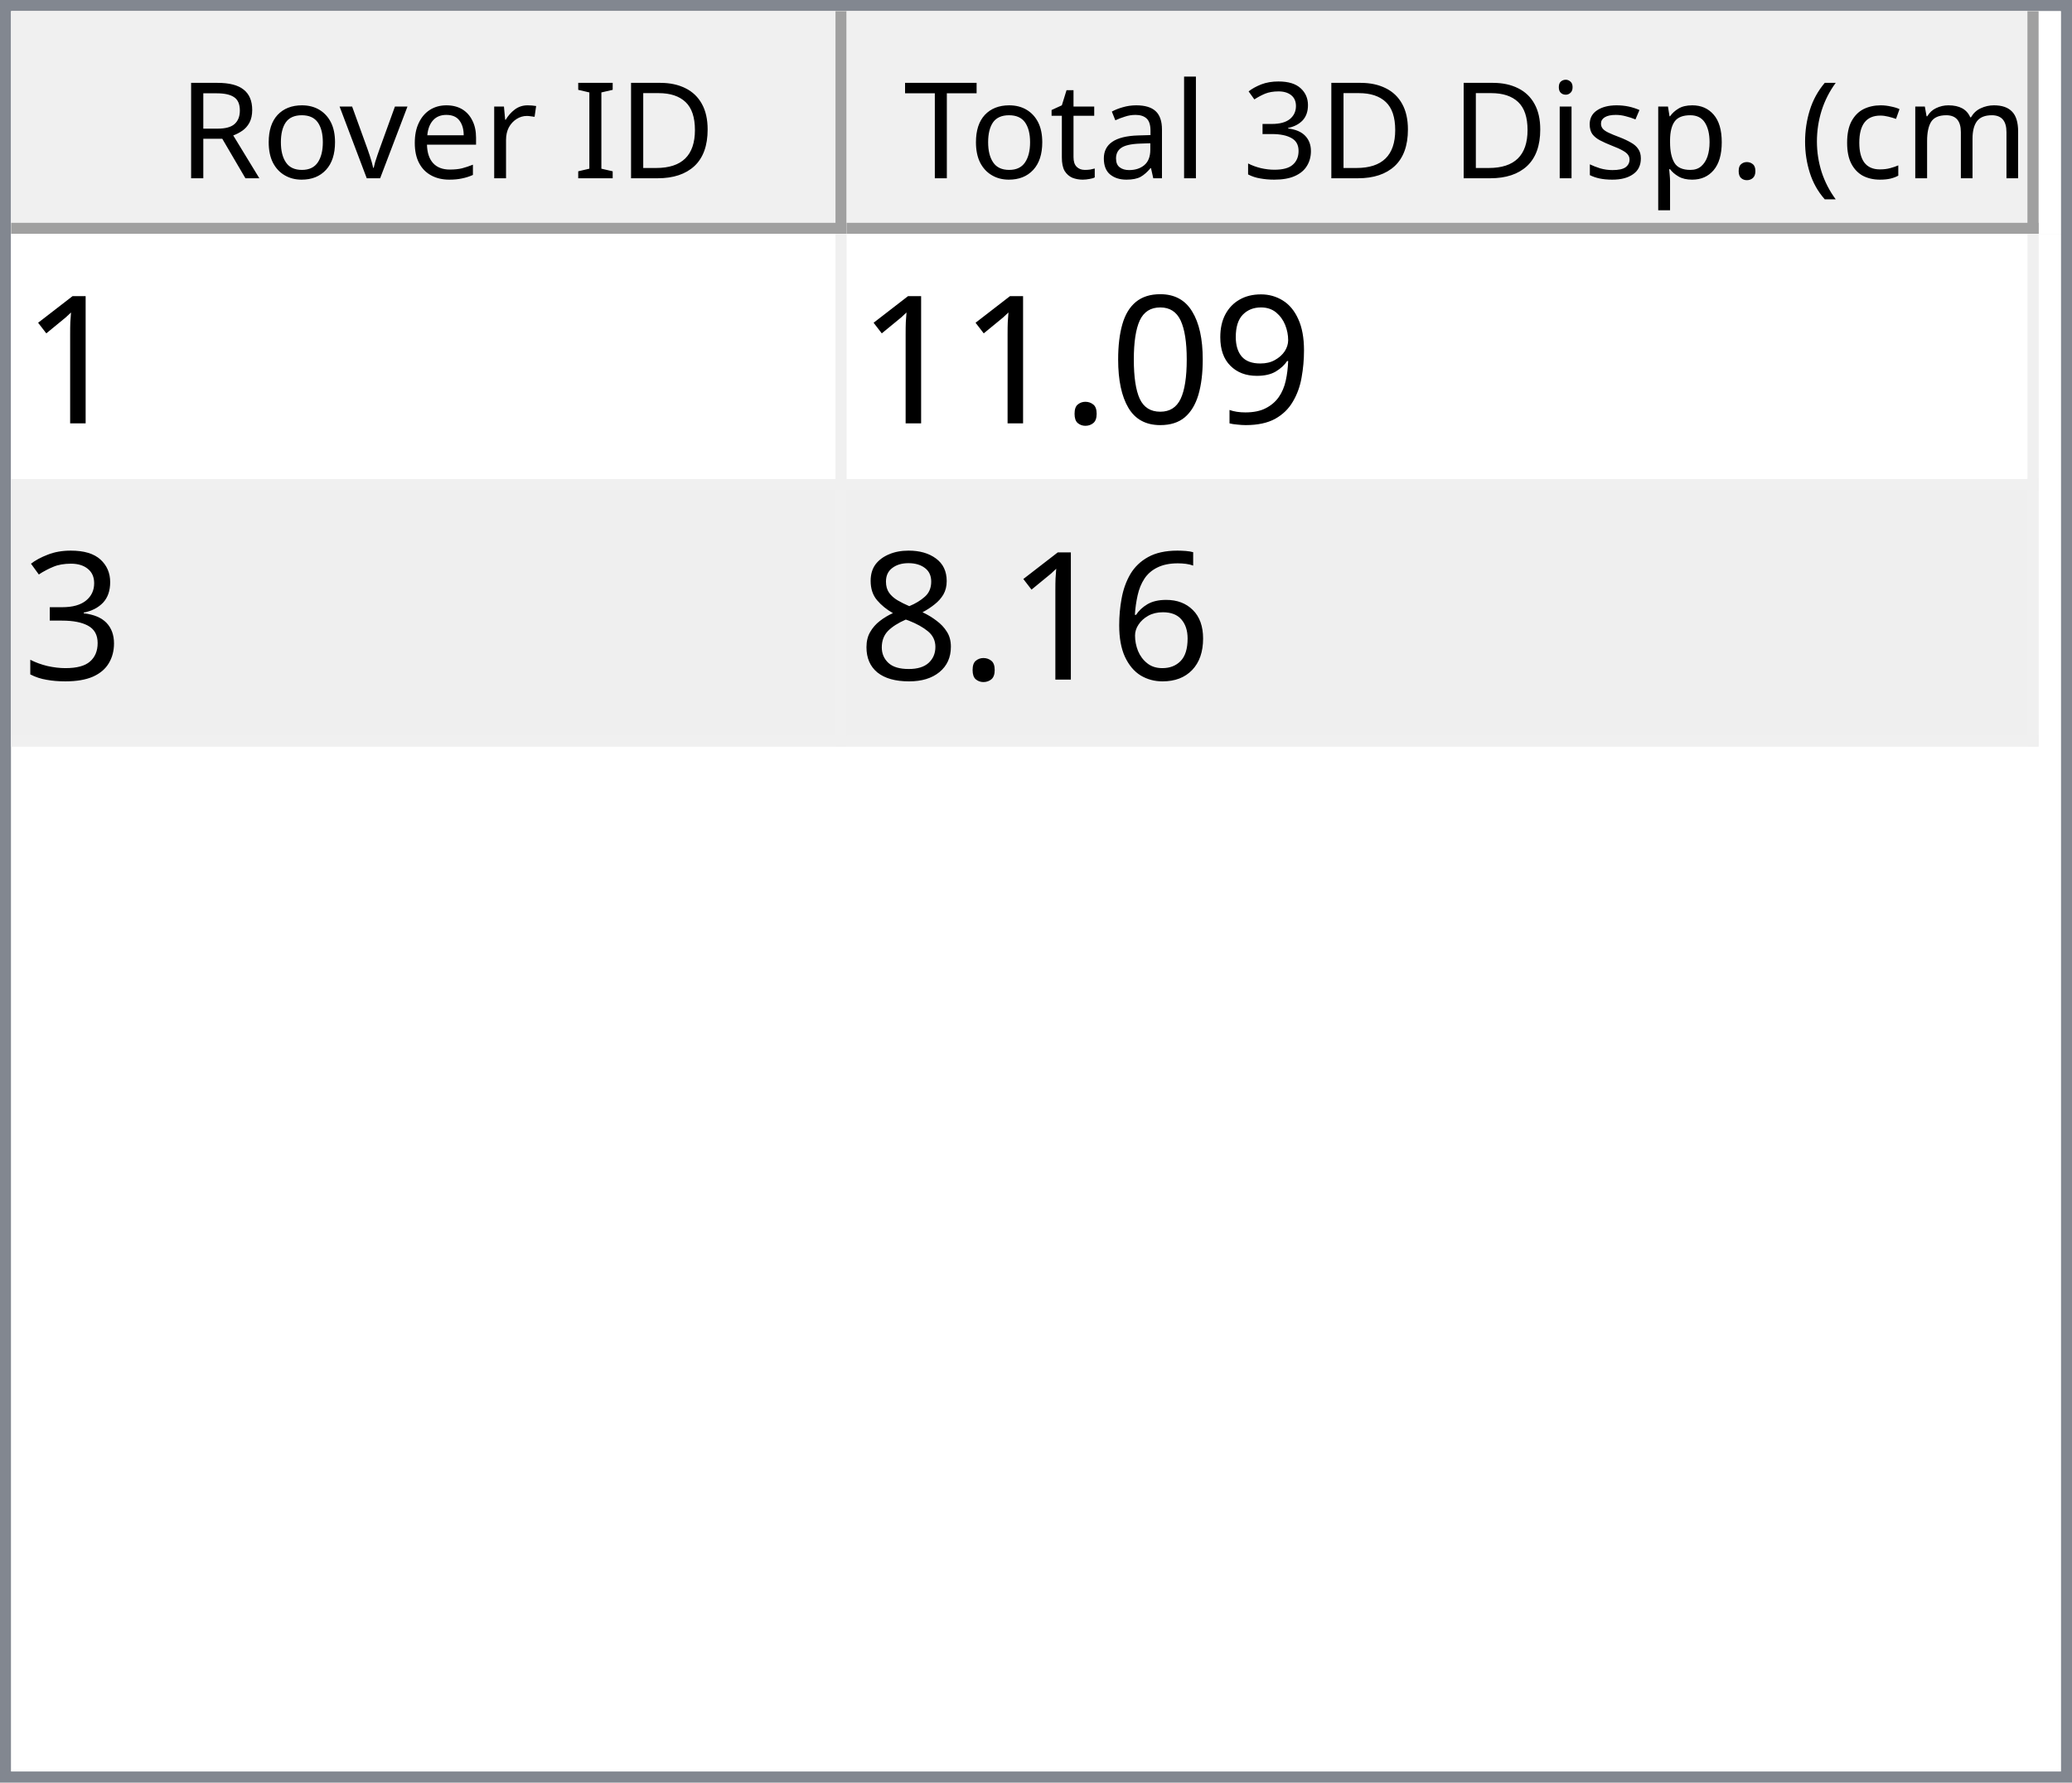
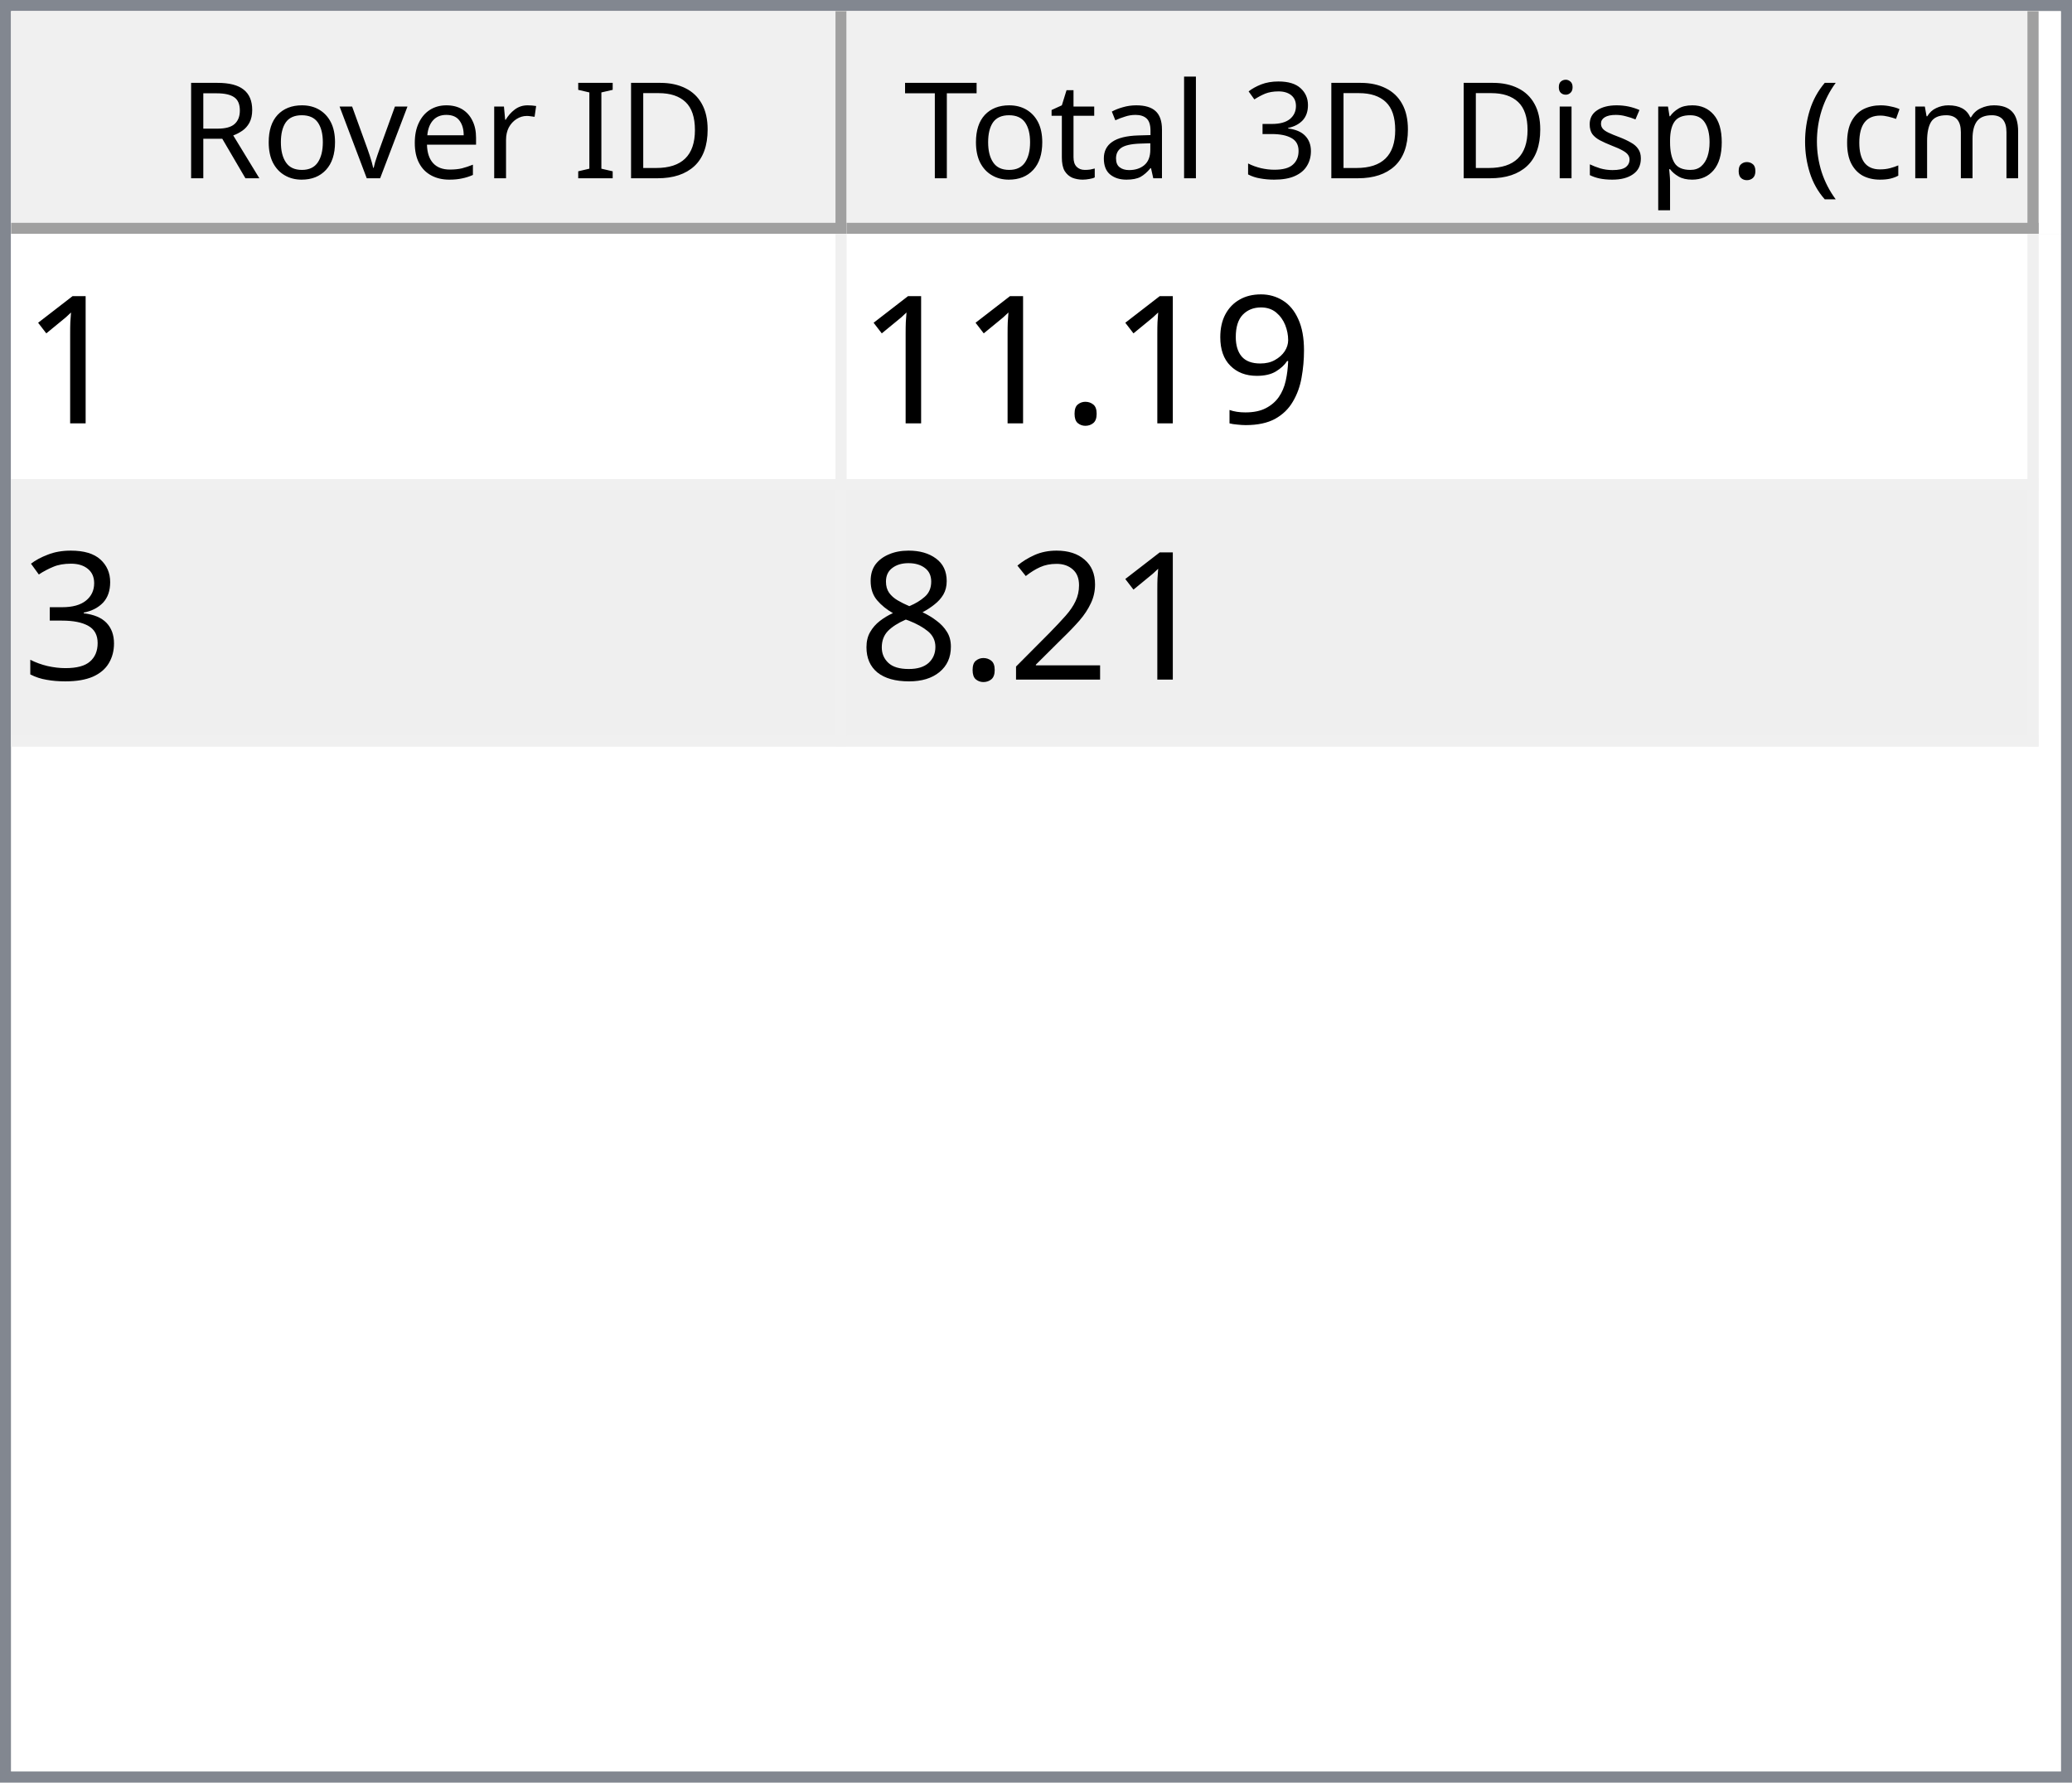
<svg xmlns="http://www.w3.org/2000/svg" style="fill-opacity:1; color-rendering:auto; color-interpolation:auto; text-rendering:auto; stroke:black; stroke-linecap:square; stroke-miterlimit:10; shape-rendering:auto; stroke-opacity:1; fill:black; stroke-dasharray:none; font-weight:normal; stroke-width:1; font-family:'Dialog'; font-style:normal; stroke-linejoin:miter; font-size:12px; stroke-dashoffset:0; image-rendering:auto;" width="186" height="160">
  <defs id="genericDefs" />
  <g>
    <defs id="defs1">
      <clipPath clipPathUnits="userSpaceOnUse" id="clipPath1">
        <path d="M0 0 L186 0 L186 160 L0 160 L0 0 Z" />
      </clipPath>
      <clipPath clipPathUnits="userSpaceOnUse" id="clipPath2">
        <path d="M0 0 L0 160 L186 160 L186 0 Z" />
      </clipPath>
      <clipPath clipPathUnits="userSpaceOnUse" id="clipPath3">
        <path d="M0 0 L0 20 L184 20 L184 0 Z" />
      </clipPath>
      <clipPath clipPathUnits="userSpaceOnUse" id="clipPath4">
        <path d="M0 0 L0 20 L75 20 L75 0 Z" />
      </clipPath>
      <clipPath clipPathUnits="userSpaceOnUse" id="clipPath5">
        <path d="M1 1 L1 19 L74 19 L74 1 Z" />
      </clipPath>
      <clipPath clipPathUnits="userSpaceOnUse" id="clipPath6">
        <path d="M0 0 L0 18 L73 18 L73 0 Z" />
      </clipPath>
      <clipPath clipPathUnits="userSpaceOnUse" id="clipPath7">
        <path d="M-0.5 -0.5 L-0.5 19.5 L74.5 19.5 L74.5 -0.5 Z" />
      </clipPath>
      <clipPath clipPathUnits="userSpaceOnUse" id="clipPath8">
        <path d="M0 0 L0 20 L107 20 L107 0 Z" />
      </clipPath>
      <clipPath clipPathUnits="userSpaceOnUse" id="clipPath9">
        <path d="M1 1 L1 19 L106 19 L106 1 Z" />
      </clipPath>
      <clipPath clipPathUnits="userSpaceOnUse" id="clipPath10">
        <path d="M0 0 L0 18 L105 18 L105 0 Z" />
      </clipPath>
      <clipPath clipPathUnits="userSpaceOnUse" id="clipPath11">
        <path d="M-0.5 -0.5 L-0.5 19.5 L106.5 19.5 L106.5 -0.5 Z" />
      </clipPath>
      <clipPath clipPathUnits="userSpaceOnUse" id="clipPath12">
        <path d="M0 0 L0 138 L184 138 L184 0 Z" />
      </clipPath>
      <clipPath clipPathUnits="userSpaceOnUse" id="clipPath13">
        <path d="M0 0 L0 46 L182 46 L182 0 Z" />
      </clipPath>
      <clipPath clipPathUnits="userSpaceOnUse" id="clipPath14">
        <path d="M-0.5 -0.5 L-0.5 45.5 L181.5 45.5 L181.5 -0.5 Z" />
      </clipPath>
      <clipPath clipPathUnits="userSpaceOnUse" id="clipPath15">
        <path d="M0 0 L0 22 L74 22 L74 0 Z" />
      </clipPath>
      <clipPath clipPathUnits="userSpaceOnUse" id="clipPath16">
        <path d="M0 0 L0 22 L106 22 L106 0 Z" />
      </clipPath>
      <font horiz-adv-x="64.551" id="font1">
        <font-face ascent="107.91" descent="25.098" units-per-em="100" style="font-style:normal; font-family:Segoe UI; font-weight:normal;" />
        <missing-glyph horiz-adv-x="64.551" d="M8.109 0 L8.109 68.266 L56.453 68.266 L56.453 0 L8.109 0 ZM15.328 7.234 L49.219 7.234 L49.219 61.031 L15.328 61.031 L15.328 7.234 Z" />
        <glyph unicode="D" horiz-adv-x="70.117" d="M9.188 0 L9.188 70.016 L28.516 70.016 Q65.531 70.016 65.531 35.891 Q65.531 19.672 55.25 9.836 Q44.969 0 27.734 0 L9.188 0 ZM17.391 62.594 L17.391 7.422 L27.828 7.422 Q41.609 7.422 49.273 14.797 Q56.938 22.172 56.938 35.688 Q56.938 62.594 28.328 62.594 L17.391 62.594 Z" />
        <glyph unicode="I" horiz-adv-x="26.611" d="M17.391 0 L9.188 0 L9.188 70.016 L17.391 70.016 L17.391 0 Z" />
        <glyph unicode=" " horiz-adv-x="27.393" d="" />
        <glyph unicode="r" horiz-adv-x="34.766" d="M34.188 41.891 Q32.078 43.5 28.125 43.5 Q23 43.5 19.555 38.672 Q16.109 33.844 16.109 25.484 L16.109 0 L8.109 0 L8.109 50 L16.109 50 L16.109 39.703 L16.312 39.703 Q18.016 44.969 21.531 47.922 Q25.047 50.875 29.391 50.875 Q32.516 50.875 34.188 50.203 L34.188 41.891 Z" />
        <glyph unicode="e" horiz-adv-x="52.295" d="M48.297 23 L12.984 23 Q13.188 14.656 17.484 10.109 Q21.781 5.562 29.297 5.562 Q37.75 5.562 44.828 11.141 L44.828 3.609 Q38.234 -1.172 27.391 -1.172 Q16.797 -1.172 10.742 5.641 Q4.688 12.453 4.688 24.812 Q4.688 36.469 11.305 43.82 Q17.922 51.172 27.734 51.172 Q37.547 51.172 42.922 44.828 Q48.297 38.484 48.297 27.203 L48.297 23 ZM40.094 29.781 Q40.047 36.719 36.75 40.578 Q33.453 44.438 27.594 44.438 Q21.922 44.438 17.969 40.383 Q14.016 36.328 13.094 29.781 L40.094 29.781 Z" />
        <glyph unicode="v" horiz-adv-x="47.9" d="M47.406 50 L27.484 0 L19.625 0 L0.688 50 L9.469 50 L22.172 13.672 Q23.578 9.672 23.922 6.688 L24.125 6.688 Q24.609 10.453 25.688 13.484 L38.969 50 L47.406 50 Z" />
        <glyph unicode="o" horiz-adv-x="58.594" d="M29 -1.172 Q17.922 -1.172 11.305 5.836 Q4.688 12.844 4.688 24.422 Q4.688 37.016 11.57 44.094 Q18.453 51.172 30.172 51.172 Q41.359 51.172 47.633 44.289 Q53.906 37.406 53.906 25.203 Q53.906 13.234 47.141 6.031 Q40.375 -1.172 29 -1.172 ZM29.594 44.438 Q21.875 44.438 17.383 39.188 Q12.891 33.938 12.891 24.703 Q12.891 15.828 17.43 10.695 Q21.969 5.562 29.594 5.562 Q37.359 5.562 41.531 10.594 Q45.703 15.625 45.703 24.906 Q45.703 34.281 41.531 39.359 Q37.359 44.438 29.594 44.438 Z" />
        <glyph unicode="R" horiz-adv-x="59.814" d="M59.375 0 L49.609 0 L37.891 19.625 Q36.281 22.359 34.766 24.289 Q33.25 26.219 31.664 27.438 Q30.078 28.656 28.25 29.219 Q26.422 29.781 24.125 29.781 L17.391 29.781 L17.391 0 L9.188 0 L9.188 70.016 L30.078 70.016 Q34.672 70.016 38.555 68.867 Q42.438 67.719 45.289 65.375 Q48.141 63.031 49.758 59.547 Q51.375 56.062 51.375 51.375 Q51.375 47.703 50.273 44.656 Q49.172 41.609 47.148 39.211 Q45.125 36.812 42.266 35.133 Q39.406 33.453 35.844 32.516 L35.844 32.328 Q37.594 31.547 38.891 30.547 Q40.188 29.547 41.359 28.18 Q42.531 26.812 43.68 25.078 Q44.828 23.344 46.234 21.047 L59.375 0 ZM17.391 62.594 L17.391 37.203 L28.516 37.203 Q31.594 37.203 34.203 38.133 Q36.812 39.062 38.719 40.797 Q40.625 42.531 41.703 45.047 Q42.781 47.562 42.781 50.688 Q42.781 56.297 39.141 59.445 Q35.5 62.594 28.609 62.594 L17.391 62.594 Z" />
        <glyph unicode=")" horiz-adv-x="30.176" d="M8.297 -15.922 L1.172 -15.922 Q16.406 2.344 16.406 26.812 Q16.406 51.469 1.078 70.016 L8.297 70.016 Q23.531 52.156 23.531 26.703 Q23.531 1.375 8.297 -15.922 Z" />
        <glyph unicode="m" horiz-adv-x="86.133" d="M79.109 0 L71.094 0 L71.094 28.719 Q71.094 37.016 68.531 40.727 Q65.969 44.438 59.906 44.438 Q54.781 44.438 51.195 39.75 Q47.609 35.062 47.609 28.516 L47.609 0 L39.594 0 L39.594 29.688 Q39.594 44.438 28.219 44.438 Q22.953 44.438 19.531 40.016 Q16.109 35.594 16.109 28.516 L16.109 0 L8.109 0 L8.109 50 L16.109 50 L16.109 42.094 L16.312 42.094 Q21.625 51.172 31.844 51.172 Q36.969 51.172 40.773 48.312 Q44.578 45.453 46 40.828 Q51.562 51.172 62.594 51.172 Q79.109 51.172 79.109 30.812 L79.109 0 Z" />
        <glyph unicode="c" horiz-adv-x="46.191" d="M42.188 2.297 Q36.422 -1.172 28.516 -1.172 Q17.828 -1.172 11.258 5.789 Q4.688 12.75 4.688 23.828 Q4.688 36.188 11.766 43.68 Q18.844 51.172 30.672 51.172 Q37.25 51.172 42.281 48.734 L42.281 40.531 Q36.719 44.438 30.375 44.438 Q22.703 44.438 17.797 38.945 Q12.891 33.453 12.891 24.516 Q12.891 15.719 17.508 10.641 Q22.125 5.562 29.891 5.562 Q36.422 5.562 42.188 9.906 L42.188 2.297 Z" />
        <glyph unicode="(" horiz-adv-x="30.176" d="M29.109 -15.922 L21.969 -15.922 Q6.844 1.375 6.844 26.703 Q6.844 52.156 21.969 70.016 L29.203 70.016 Q13.875 51.469 13.875 26.812 Q13.875 2.344 29.109 -15.922 Z" />
        <glyph unicode="." horiz-adv-x="21.68" d="M10.891 -1.078 Q8.641 -1.078 7.055 0.539 Q5.469 2.156 5.469 4.391 Q5.469 6.641 7.055 8.273 Q8.641 9.906 10.891 9.906 Q13.188 9.906 14.797 8.273 Q16.406 6.641 16.406 4.391 Q16.406 2.156 14.797 0.539 Q13.188 -1.078 10.891 -1.078 Z" />
        <glyph unicode="p" horiz-adv-x="58.789" d="M16.312 7.234 L16.109 7.234 L16.109 -23 L8.109 -23 L8.109 50 L16.109 50 L16.109 41.219 L16.312 41.219 Q22.219 51.172 33.594 51.172 Q43.266 51.172 48.688 44.461 Q54.109 37.75 54.109 26.469 Q54.109 13.922 48 6.375 Q41.891 -1.172 31.297 -1.172 Q21.578 -1.172 16.312 7.234 ZM16.109 27.391 L16.109 20.406 Q16.109 14.203 20.141 9.883 Q24.172 5.562 30.375 5.562 Q37.641 5.562 41.773 11.133 Q45.906 16.703 45.906 26.609 Q45.906 34.969 42.047 39.703 Q38.188 44.438 31.594 44.438 Q24.609 44.438 20.359 39.578 Q16.109 34.719 16.109 27.391 Z" />
        <glyph unicode="s" horiz-adv-x="42.432" d="M5.078 1.812 L5.078 10.406 Q11.625 5.562 19.484 5.562 Q30.031 5.562 30.031 12.594 Q30.031 14.594 29.125 15.992 Q28.219 17.391 26.68 18.461 Q25.141 19.531 23.07 20.383 Q21 21.234 18.609 22.172 Q15.281 23.484 12.766 24.828 Q10.25 26.172 8.57 27.859 Q6.891 29.547 6.031 31.695 Q5.172 33.844 5.172 36.719 Q5.172 40.234 6.789 42.945 Q8.406 45.656 11.086 47.484 Q13.766 49.312 17.211 50.242 Q20.656 51.172 24.312 51.172 Q30.812 51.172 35.938 48.922 L35.938 40.828 Q30.422 44.438 23.25 44.438 Q21 44.438 19.195 43.922 Q17.391 43.406 16.094 42.477 Q14.797 41.547 14.086 40.258 Q13.375 38.969 13.375 37.406 Q13.375 35.453 14.086 34.133 Q14.797 32.812 16.164 31.789 Q17.531 30.766 19.484 29.938 Q21.438 29.109 23.922 28.125 Q27.25 26.859 29.883 25.516 Q32.516 24.172 34.375 22.484 Q36.234 20.797 37.234 18.602 Q38.234 16.406 38.234 13.375 Q38.234 9.672 36.602 6.938 Q34.969 4.203 32.234 2.398 Q29.5 0.594 25.93 -0.289 Q22.359 -1.172 18.453 -1.172 Q10.75 -1.172 5.078 1.812 Z" />
        <glyph unicode="i" horiz-adv-x="24.219" d="M12.203 62.703 Q10.062 62.703 8.547 64.164 Q7.031 65.625 7.031 67.875 Q7.031 70.125 8.547 71.609 Q10.062 73.094 12.203 73.094 Q14.406 73.094 15.945 71.609 Q17.484 70.125 17.484 67.875 Q17.484 65.719 15.945 64.211 Q14.406 62.703 12.203 62.703 ZM16.109 0 L8.109 0 L8.109 50 L16.109 50 L16.109 0 Z" />
        <glyph unicode="3" horiz-adv-x="53.906" d="M46.531 19.828 Q46.531 15.094 44.75 11.211 Q42.969 7.328 39.719 4.57 Q36.469 1.812 31.93 0.297 Q27.391 -1.219 21.922 -1.219 Q11.922 -1.219 6 2.594 L6 11.188 Q13.094 5.609 22.219 5.609 Q25.875 5.609 28.828 6.539 Q31.781 7.469 33.906 9.227 Q36.031 10.984 37.18 13.477 Q38.328 15.969 38.328 19.094 Q38.328 32.812 18.797 32.812 L12.984 32.812 L12.984 39.594 L18.5 39.594 Q35.797 39.594 35.797 52.484 Q35.797 64.406 22.609 64.406 Q15.188 64.406 8.688 59.422 L8.688 67.188 Q15.375 71.188 24.609 71.188 Q29 71.188 32.57 69.969 Q36.141 68.75 38.68 66.555 Q41.219 64.359 42.609 61.281 Q44 58.203 44 54.5 Q44 40.672 30.031 36.719 L30.031 36.531 Q33.594 36.141 36.625 34.797 Q39.656 33.453 41.852 31.305 Q44.047 29.156 45.289 26.25 Q46.531 23.344 46.531 19.828 Z" />
        <glyph unicode="l" horiz-adv-x="24.219" d="M16.109 0 L8.109 0 L8.109 74.031 L16.109 74.031 L16.109 0 Z" />
        <glyph unicode="a" horiz-adv-x="50.879" d="M43.891 0 L35.891 0 L35.891 7.812 L35.688 7.812 Q30.469 -1.172 20.312 -1.172 Q12.844 -1.172 8.617 2.781 Q4.391 6.734 4.391 13.281 Q4.391 27.297 20.906 29.594 L35.891 31.688 Q35.891 44.438 25.594 44.438 Q16.547 44.438 9.281 38.281 L9.281 46.484 Q16.656 51.172 26.266 51.172 Q43.891 51.172 43.891 32.516 L43.891 0 ZM35.891 25.297 L23.828 23.641 Q18.266 22.859 15.43 20.875 Q12.594 18.891 12.594 13.875 Q12.594 10.203 15.211 7.883 Q17.828 5.562 22.172 5.562 Q28.125 5.562 32.008 9.742 Q35.891 13.922 35.891 20.312 L35.891 25.297 Z" />
        <glyph unicode="t" horiz-adv-x="33.887" d="M31.297 0.484 Q28.469 -1.078 23.828 -1.078 Q10.688 -1.078 10.688 13.578 L10.688 43.172 L2.094 43.172 L2.094 50 L10.688 50 L10.688 62.203 L18.703 64.797 L18.703 50 L31.297 50 L31.297 43.172 L18.703 43.172 L18.703 14.984 Q18.703 9.969 20.414 7.82 Q22.125 5.672 26.078 5.672 Q29.109 5.672 31.297 7.328 L31.297 0.484 Z" />
        <glyph unicode="T" horiz-adv-x="52.393" d="M50.594 62.594 L30.375 62.594 L30.375 0 L22.172 0 L22.172 62.594 L2 62.594 L2 70.016 L50.594 70.016 L50.594 62.594 Z" />
      </font>
      <font horiz-adv-x="75.0" id="font2">
        <font-face ascent="100.537" descent="21.973" units-per-em="100" style="font-style:normal; font-family:sans-serif; font-weight:normal;" />
        <missing-glyph horiz-adv-x="75.0" d="M12.5 0 L12.5 62.5 L62.5 62.5 L62.5 0 L12.5 0 ZM14.062 1.562 L60.938 1.562 L60.938 60.938 L14.062 60.938 L14.062 1.562 Z" />
        <glyph unicode="1" horiz-adv-x="55.615" d="M37.25 0 L28.469 0 L28.469 56 Q25.297 52.984 20.141 49.953 Q14.984 46.922 10.891 45.406 L10.891 53.906 Q18.266 57.375 23.781 62.305 Q29.297 67.234 31.594 71.875 L37.25 71.875 L37.25 0 Z" />
        <glyph unicode="9" horiz-adv-x="55.615" d="M5.469 16.547 L13.922 17.328 Q14.984 11.375 18.016 8.688 Q21.047 6 25.781 6 Q29.828 6 32.883 7.859 Q35.938 9.719 37.891 12.82 Q39.844 15.922 41.164 21.195 Q42.484 26.469 42.484 31.938 Q42.484 32.516 42.438 33.688 Q39.797 29.5 35.234 26.883 Q30.672 24.266 25.344 24.266 Q16.453 24.266 10.305 30.711 Q4.156 37.156 4.156 47.703 Q4.156 58.594 10.578 65.234 Q17 71.875 26.656 71.875 Q33.641 71.875 39.43 68.117 Q45.219 64.359 48.219 57.398 Q51.219 50.438 51.219 37.25 Q51.219 23.531 48.242 15.406 Q45.266 7.281 39.383 3.031 Q33.5 -1.219 25.594 -1.219 Q17.188 -1.219 11.867 3.445 Q6.547 8.109 5.469 16.547 ZM41.453 48.141 Q41.453 55.719 37.43 60.156 Q33.406 64.594 27.734 64.594 Q21.875 64.594 17.531 59.812 Q13.188 55.031 13.188 47.406 Q13.188 40.578 17.312 36.305 Q21.438 32.031 27.484 32.031 Q33.594 32.031 37.523 36.305 Q41.453 40.578 41.453 48.141 Z" />
-         <glyph unicode="0" horiz-adv-x="55.615" d="M4.156 35.297 Q4.156 48 6.766 55.742 Q9.375 63.484 14.523 67.68 Q19.672 71.875 27.484 71.875 Q33.25 71.875 37.594 69.555 Q41.938 67.234 44.773 62.867 Q47.609 58.5 49.219 52.227 Q50.828 45.953 50.828 35.297 Q50.828 22.703 48.242 14.969 Q45.656 7.234 40.508 3.008 Q35.359 -1.219 27.484 -1.219 Q17.141 -1.219 11.234 6.203 Q4.156 15.141 4.156 35.297 ZM13.188 35.297 Q13.188 17.672 17.312 11.836 Q21.438 6 27.484 6 Q33.547 6 37.672 11.859 Q41.797 17.719 41.797 35.297 Q41.797 52.984 37.672 58.789 Q33.547 64.594 27.391 64.594 Q21.344 64.594 17.719 59.469 Q13.188 52.938 13.188 35.297 Z" />
        <glyph unicode="." horiz-adv-x="27.783" d="M9.078 0 L9.078 10.016 L19.094 10.016 L19.094 0 L9.078 0 Z" />
        <glyph unicode="3" horiz-adv-x="55.615" d="M4.203 18.891 L12.984 20.062 Q14.5 12.594 18.141 9.297 Q21.781 6 27 6 Q33.203 6 37.477 10.297 Q41.75 14.594 41.75 20.953 Q41.75 27 37.797 30.93 Q33.844 34.859 27.734 34.859 Q25.25 34.859 21.531 33.891 L22.516 41.609 Q23.391 41.5 23.922 41.5 Q29.547 41.5 34.039 44.43 Q38.531 47.359 38.531 53.469 Q38.531 58.297 35.258 61.477 Q31.984 64.656 26.812 64.656 Q21.688 64.656 18.266 61.43 Q14.844 58.203 13.875 51.766 L5.078 53.328 Q6.688 62.156 12.398 67.016 Q18.109 71.875 26.609 71.875 Q32.469 71.875 37.398 69.359 Q42.328 66.844 44.945 62.5 Q47.562 58.156 47.562 53.266 Q47.562 48.641 45.07 44.828 Q42.578 41.016 37.703 38.766 Q44.047 37.312 47.562 32.695 Q51.078 28.078 51.078 21.141 Q51.078 11.766 44.242 5.25 Q37.406 -1.266 26.953 -1.266 Q17.531 -1.266 11.305 4.352 Q5.078 9.969 4.203 18.891 Z" />
-         <glyph unicode="6" horiz-adv-x="55.615" d="M49.75 54.047 L41.016 53.375 Q39.844 58.547 37.703 60.891 Q34.125 64.656 28.906 64.656 Q24.703 64.656 21.531 62.312 Q17.391 59.281 14.992 53.469 Q12.594 47.656 12.5 36.922 Q15.672 41.75 20.266 44.094 Q24.859 46.438 29.891 46.438 Q38.672 46.438 44.852 39.969 Q51.031 33.5 51.031 23.25 Q51.031 16.5 48.125 10.719 Q45.219 4.938 40.141 1.859 Q35.062 -1.219 28.609 -1.219 Q17.625 -1.219 10.695 6.859 Q3.766 14.938 3.766 33.5 Q3.766 54.25 11.422 63.672 Q18.109 71.875 29.438 71.875 Q37.891 71.875 43.289 67.141 Q48.688 62.406 49.75 54.047 ZM13.875 23.188 Q13.875 18.656 15.797 14.508 Q17.719 10.359 21.188 8.18 Q24.656 6 28.469 6 Q34.031 6 38.039 10.492 Q42.047 14.984 42.047 22.703 Q42.047 30.125 38.086 34.398 Q34.125 38.672 28.125 38.672 Q22.172 38.672 18.023 34.398 Q13.875 30.125 13.875 23.188 Z" />
+         <glyph unicode="2" horiz-adv-x="55.615" d="M50.344 8.453 L50.344 0 L3.031 0 Q2.938 3.172 4.047 6.109 Q5.859 10.938 9.836 15.625 Q13.812 20.312 21.344 26.469 Q33.016 36.031 37.117 41.625 Q41.219 47.219 41.219 52.203 Q41.219 57.422 37.477 61.008 Q33.734 64.594 27.734 64.594 Q21.391 64.594 17.578 60.789 Q13.766 56.984 13.719 50.25 L4.688 51.172 Q5.609 61.281 11.664 66.578 Q17.719 71.875 27.938 71.875 Q38.234 71.875 44.242 66.164 Q50.25 60.453 50.25 52 Q50.25 47.703 48.492 43.555 Q46.734 39.406 42.656 34.812 Q38.578 30.219 29.109 22.219 Q21.188 15.578 18.945 13.211 Q16.703 10.844 15.234 8.453 L50.344 8.453 Z" />
        <glyph unicode="8" horiz-adv-x="55.615" d="M17.672 38.812 Q12.203 40.828 9.57 44.539 Q6.938 48.25 6.938 53.422 Q6.938 61.234 12.555 66.555 Q18.172 71.875 27.484 71.875 Q36.859 71.875 42.578 66.43 Q48.297 60.984 48.297 53.172 Q48.297 48.188 45.68 44.508 Q43.062 40.828 37.75 38.812 Q44.344 36.672 47.781 31.883 Q51.219 27.094 51.219 20.453 Q51.219 11.281 44.727 5.031 Q38.234 -1.219 27.641 -1.219 Q17.047 -1.219 10.547 5.055 Q4.047 11.328 4.047 20.703 Q4.047 27.688 7.594 32.398 Q11.141 37.109 17.672 38.812 ZM15.922 53.719 Q15.922 48.641 19.195 45.414 Q22.469 42.188 27.688 42.188 Q32.766 42.188 36.016 45.383 Q39.266 48.578 39.266 53.219 Q39.266 58.062 35.914 61.359 Q32.562 64.656 27.594 64.656 Q22.562 64.656 19.242 61.43 Q15.922 58.203 15.922 53.719 ZM13.094 20.656 Q13.094 16.891 14.875 13.375 Q16.656 9.859 20.172 7.93 Q23.688 6 27.734 6 Q34.031 6 38.133 10.055 Q42.234 14.109 42.234 20.359 Q42.234 26.703 38.016 30.859 Q33.797 35.016 27.438 35.016 Q21.234 35.016 17.164 30.914 Q13.094 26.812 13.094 20.656 Z" />
      </font>
    </defs>
    <g style="fill:white; stroke:white;">
      <rect x="0" y="0" width="186" style="clip-path:url(#clipPath1); stroke:none;" height="160" />
    </g>
    <g style="fill:white; text-rendering:optimizeSpeed; color-rendering:optimizeSpeed; image-rendering:optimizeSpeed; shape-rendering:crispEdges; stroke:white; color-interpolation:sRGB;">
      <rect x="0" width="186" height="160" y="0" style="stroke:none;" />
      <path style="stroke:none;" d="M0 160 L186 160 L186 0 L0 0 Z" />
    </g>
    <g style="fill:rgb(240,240,240); font-family:'Segoe UI'; stroke:rgb(240,240,240);">
      <rect x="0" y="0" width="186" style="clip-path:url(#clipPath2); stroke:none;" height="160" />
    </g>
    <g style="fill:rgb(130,135,144); font-family:'Segoe UI'; stroke:rgb(130,135,144);">
      <path d="M0 0 L186 0 L186 160 L0 160 L0 0 ZM1 1 L185 1 L185 159 L1 159 L1 1 Z" style="fill-rule:evenodd; clip-path:url(#clipPath2); stroke:none;" />
    </g>
    <g style="fill:white; font-family:'Segoe UI'; stroke:white;" transform="translate(1,1)">
      <rect x="0" y="0" width="184" style="clip-path:url(#clipPath3); stroke:none;" height="20" />
    </g>
    <g style="fill:rgb(240,240,240); font-family:'Segoe UI'; stroke:rgb(240,240,240);" transform="translate(1,1)">
      <rect x="0" y="0" width="75" style="clip-path:url(#clipPath4); stroke:none;" height="20" />
    </g>
    <g style="font-family:'Segoe UI';" transform="translate(2,2)">
      <text x="14" xml:space="preserve" y="14" style="clip-path:url(#clipPath6); stroke:none;">Rover ID</text>
    </g>
    <g style="fill:rgb(160,160,160); font-family:'Segoe UI'; stroke:rgb(160,160,160); stroke-linejoin:bevel;" transform="translate(1.5,1.5)">
      <line x1="74" x2="74" y1="0" style="fill:none; clip-path:url(#clipPath7);" y2="19" />
    </g>
    <g style="fill:rgb(160,160,160); font-family:'Segoe UI'; stroke:rgb(160,160,160); stroke-linejoin:bevel;" transform="matrix(1,0,0,1,1,1) translate(0.5,0.5)">
      <line x1="0" x2="74" y1="19" style="fill:none; clip-path:url(#clipPath7);" y2="19" />
    </g>
    <g style="fill:rgb(240,240,240); font-family:'Segoe UI'; stroke:rgb(240,240,240);" transform="translate(76,1)">
      <rect x="0" y="0" width="107" style="clip-path:url(#clipPath8); stroke:none;" height="20" />
    </g>
    <g style="font-family:'Segoe UI';" transform="translate(77,2)">
      <text x="1" xml:space="preserve" y="14" style="clip-path:url(#clipPath10); stroke:none;"> Total 3D Disp. (cm)</text>
    </g>
    <g style="fill:rgb(160,160,160); font-family:'Segoe UI'; stroke:rgb(160,160,160); stroke-linejoin:bevel;" transform="translate(76.5,1.5)">
      <line x1="106" x2="106" y1="0" style="fill:none; clip-path:url(#clipPath11);" y2="19" />
    </g>
    <g style="fill:rgb(160,160,160); font-family:'Segoe UI'; stroke:rgb(160,160,160); stroke-linejoin:bevel;" transform="matrix(1,0,0,1,76,1) translate(0.5,0.5)">
      <line x1="0" x2="106" y1="19" style="fill:none; clip-path:url(#clipPath11);" y2="19" />
    </g>
    <g style="fill:white; font-family:'Segoe UI'; stroke:white;" transform="translate(1,21)">
      <rect x="0" y="0" width="184" style="clip-path:url(#clipPath12); stroke:none;" height="138" />
    </g>
    <g style="fill:rgb(240,240,240); font-size:16px; font-family:sans-serif; stroke:rgb(240,240,240);" transform="translate(1,21)">
      <rect x="0" y="0" width="182" style="clip-path:url(#clipPath13); stroke:none;" height="46" />
      <line transform="translate(0.5,0.5)" x1="0" x2="181" y1="22" style="clip-path:url(#clipPath14); fill:none; stroke-linejoin:bevel;" y2="22" />
    </g>
    <g transform="matrix(1,0,0,1,1,21) translate(0.5,0.5)" style="fill:rgb(240,240,240); font-size:16px; font-family:sans-serif; stroke:rgb(240,240,240); stroke-linejoin:bevel;">
      <line x1="0" x2="181" y1="45" style="fill:none; clip-path:url(#clipPath14);" y2="45" />
    </g>
    <g transform="matrix(1,0,0,1,1,21) translate(0.5,0.5)" style="fill:rgb(240,240,240); font-size:16px; font-family:sans-serif; stroke:rgb(240,240,240); stroke-linejoin:bevel;">
      <line x1="74" x2="74" y1="0" style="fill:none; clip-path:url(#clipPath14);" y2="45" />
    </g>
    <g transform="matrix(1,0,0,1,1,21) translate(0.5,0.5)" style="fill:rgb(240,240,240); font-size:16px; font-family:sans-serif; stroke:rgb(240,240,240); stroke-linejoin:bevel;">
      <line x1="181" x2="181" y1="0" style="fill:none; clip-path:url(#clipPath14);" y2="45" />
    </g>
    <g style="fill:white; font-size:16px; font-family:sans-serif; stroke:white;" transform="matrix(1,0,0,1,1,21)">
      <rect x="0" y="0" width="74" style="clip-path:url(#clipPath15); stroke:none;" height="22" />
      <text x="1" y="17" style="fill:black; clip-path:url(#clipPath15); stroke:none;" xml:space="preserve">1</text>
    </g>
    <g style="fill:white; font-size:16px; font-family:sans-serif; stroke:white;" transform="matrix(1,0,0,1,1,21) translate(75,0)">
      <rect x="0" y="0" width="106" style="clip-path:url(#clipPath16); stroke:none;" height="22" />
-       <text x="1" y="17" style="fill:black; clip-path:url(#clipPath16); stroke:none;" xml:space="preserve">11.09</text>
+       <text x="1" y="17" style="fill:black; clip-path:url(#clipPath16); stroke:none;" xml:space="preserve">11.19</text>
    </g>
    <g style="fill:rgb(239,239,239); font-size:16px; font-family:sans-serif; stroke:rgb(239,239,239);" transform="matrix(1,0,0,1,1,21) translate(0,23)">
      <rect x="0" y="0" width="74" style="clip-path:url(#clipPath15); stroke:none;" height="22" />
      <text x="1" y="17" style="fill:black; clip-path:url(#clipPath15); stroke:none;" xml:space="preserve">3</text>
    </g>
    <g style="fill:rgb(239,239,239); font-size:16px; font-family:sans-serif; stroke:rgb(239,239,239);" transform="matrix(1,0,0,1,1,21) translate(75,23)">
      <rect x="0" y="0" width="106" style="clip-path:url(#clipPath16); stroke:none;" height="22" />
-       <text x="1" y="17" style="fill:black; clip-path:url(#clipPath16); stroke:none;" xml:space="preserve">8.16</text>
+       <text x="1" y="17" style="fill:black; clip-path:url(#clipPath16); stroke:none;" xml:space="preserve">8.21</text>
    </g>
  </g>
</svg>
